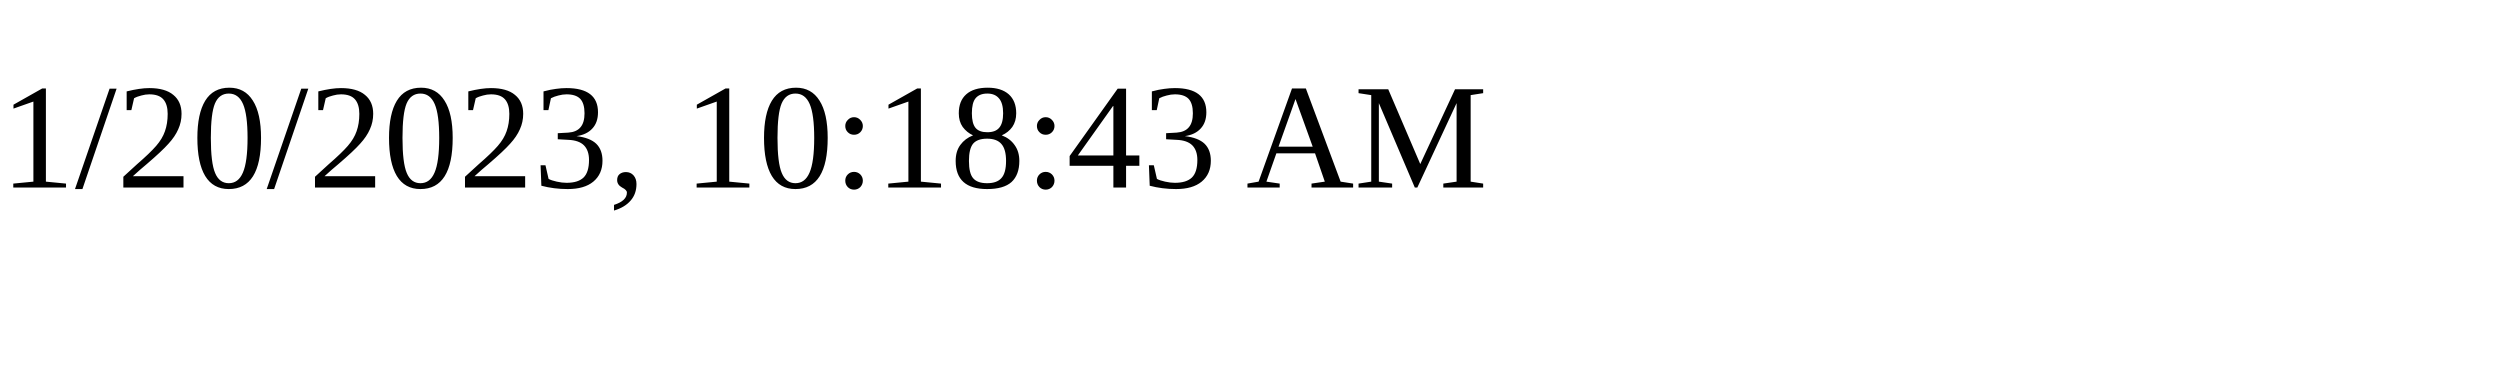
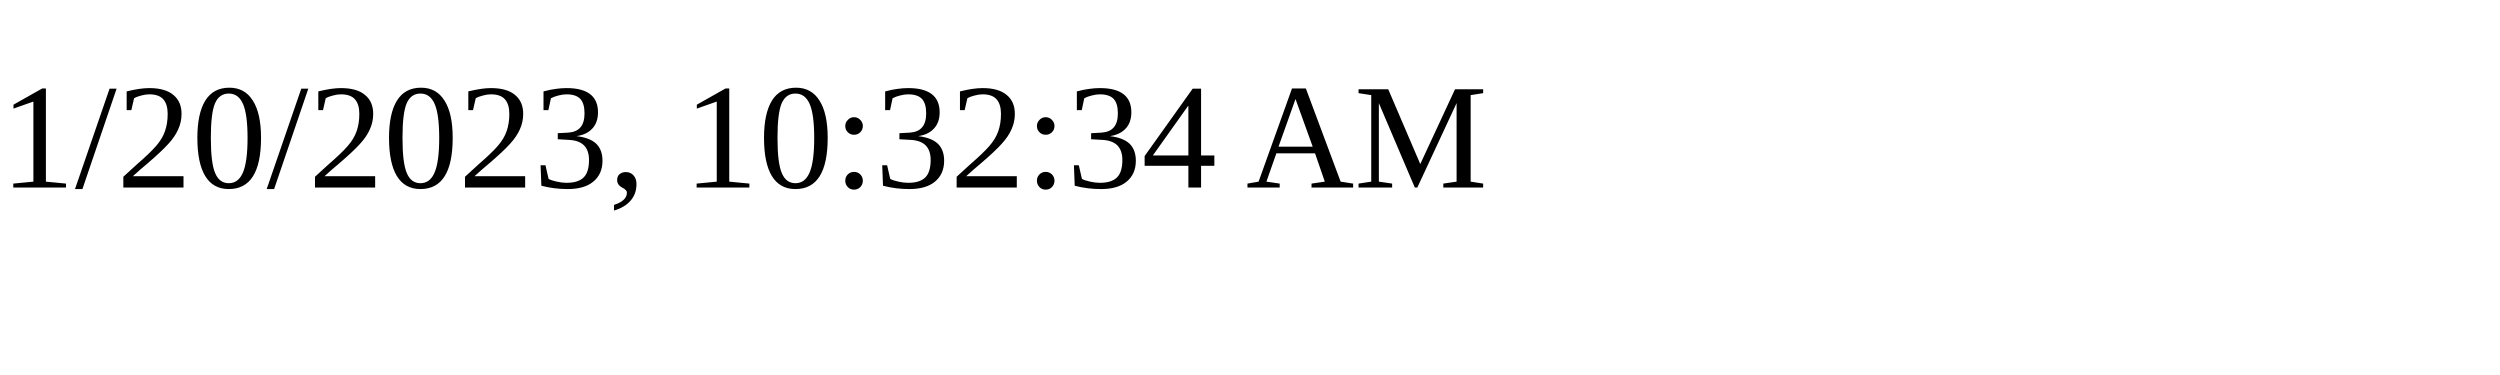
<svg xmlns="http://www.w3.org/2000/svg" height="30" width="200">
-   <text x="0" y="15">1/20/2023, 10:18:43 AM</text>
+   <text x="0" y="15">1/20/2023, 10:32:34 AM</text>
</svg>
